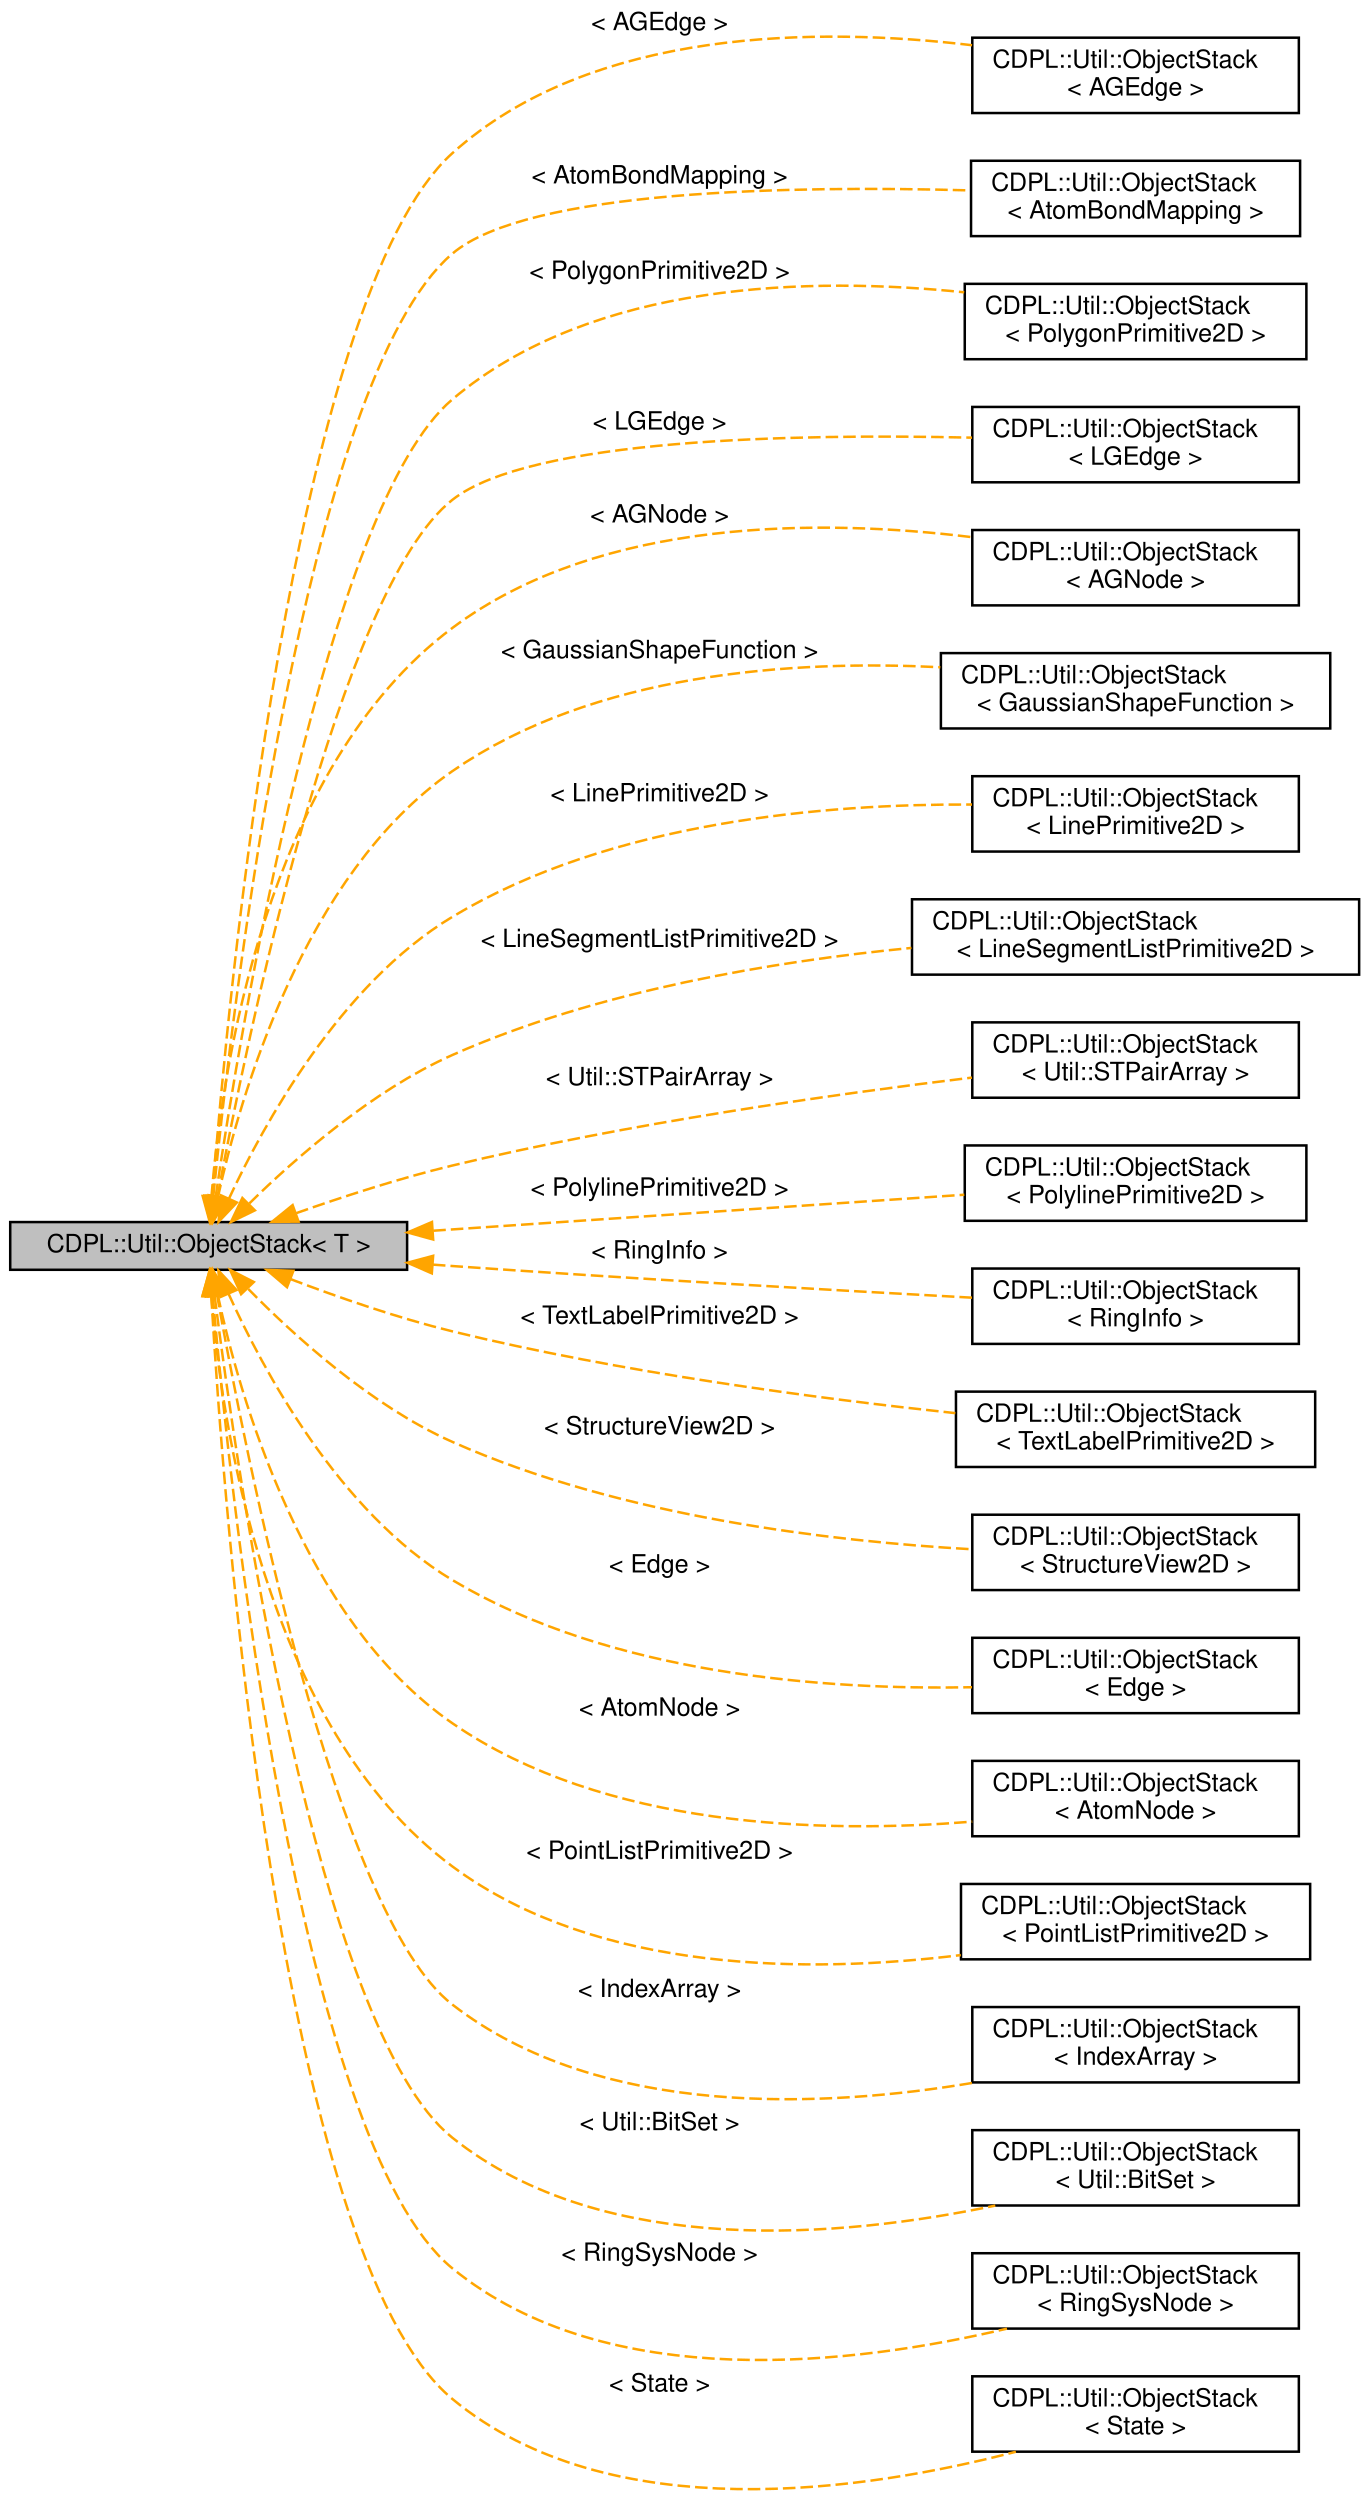
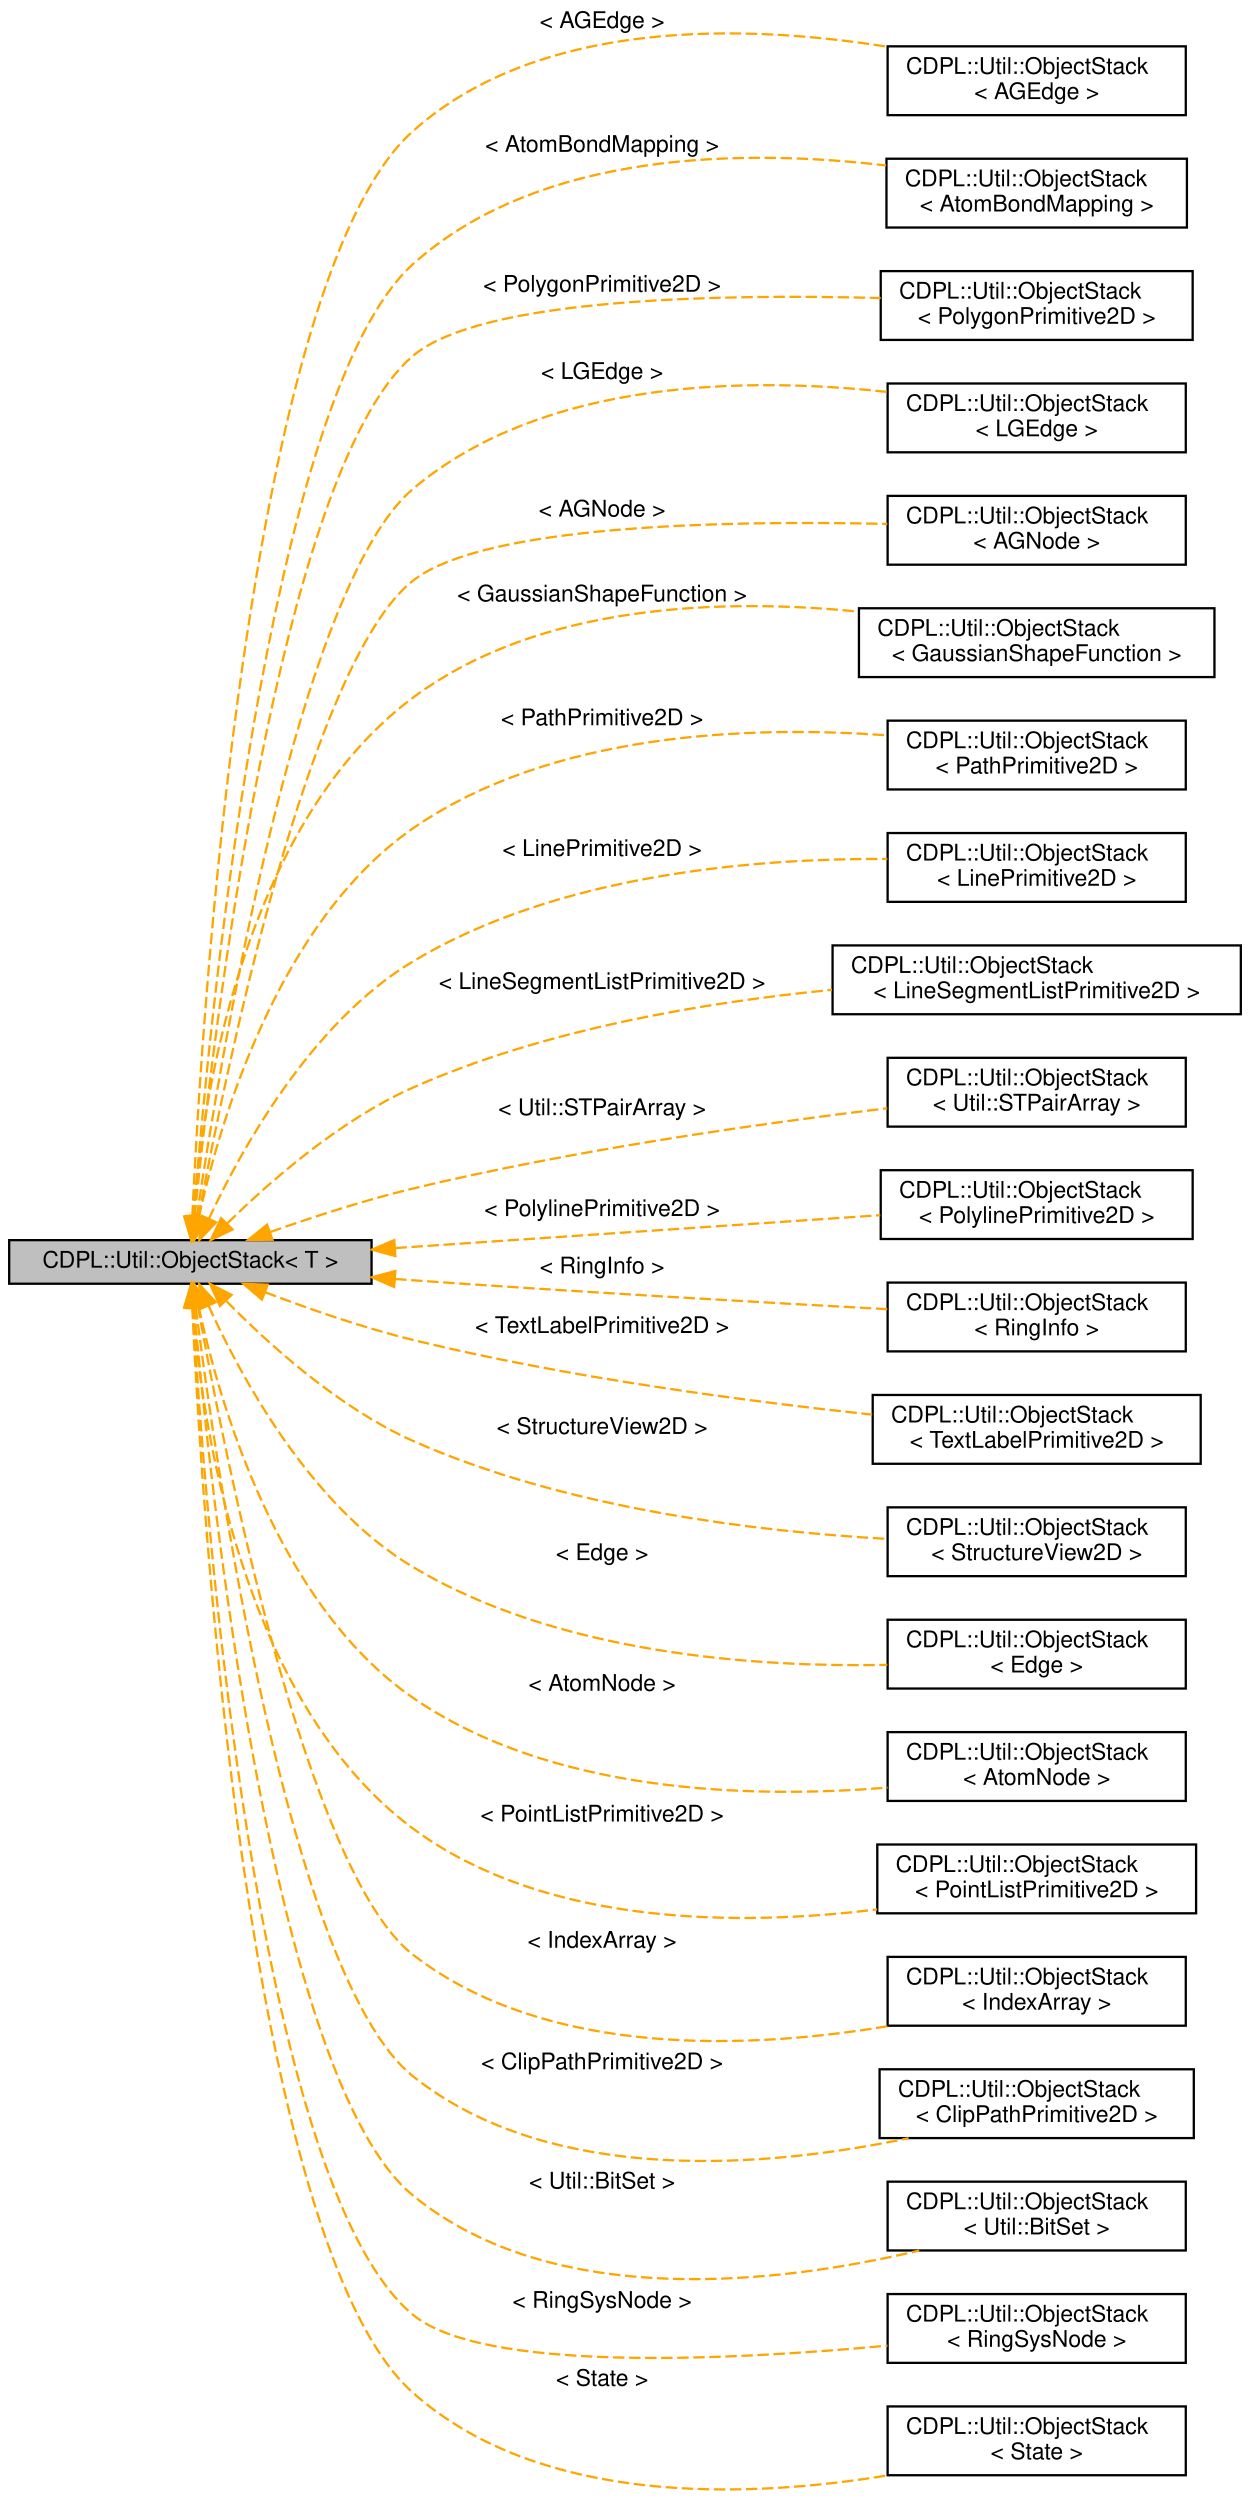
- <svg xmlns="http://www.w3.org/2000/svg" xmlns:xlink="http://www.w3.org/1999/xlink" width="545pt" height="995pt" viewBox="0.00 0.00 545.00 995.24">
-   <g id="graph0" class="graph" transform="scale(1 1) rotate(0) translate(4 991.2351)">
+ <svg xmlns="http://www.w3.org/2000/svg" xmlns:xlink="http://www.w3.org/1999/xlink" width="545pt" height="1090pt" viewBox="0.00 0.00 545.00 1089.59">
+   <g id="graph0" class="graph" transform="scale(1 1) rotate(0) translate(4 1085.595)">
    <g id="node1" class="node">
      <g id="a_node1">
        <a xlink:title="ObjectStack.">
-           <polygon fill="#bfbfbf" stroke="#000000" points="0,-485.735 0,-504.735 158,-504.735 158,-485.735 0,-485.735" />
-           <text text-anchor="middle" x="79" y="-492.735" font-family="Helvetica,sans-Serif" font-size="10.00" fill="#000000">CDPL::Util::ObjectStack&lt; T &gt;</text>
+           <polygon fill="#bfbfbf" stroke="#000000" points="0,-526.095 0,-545.095 158,-545.095 158,-526.095 0,-526.095" />
+           <text text-anchor="middle" x="79" y="-533.095" font-family="Helvetica,sans-Serif" font-size="10.00" fill="#000000">CDPL::Util::ObjectStack&lt; T &gt;</text>
        </a>
      </g>
    </g>
    <g id="node2" class="node">
      <g id="a_node2">
        <a xlink:href="classCDPL_1_1Util_1_1ObjectStack.html" target="_top" xlink:title=" ">
-           <polygon fill="none" stroke="#000000" points="383,-946.235 383,-976.235 513,-976.235 513,-946.235 383,-946.235" />
-           <text text-anchor="start" x="391" y="-964.235" font-family="Helvetica,sans-Serif" font-size="10.00" fill="#000000">CDPL::Util::ObjectStack</text>
-           <text text-anchor="middle" x="448" y="-953.235" font-family="Helvetica,sans-Serif" font-size="10.00" fill="#000000">&lt; AGEdge &gt;</text>
+           <polygon fill="none" stroke="#000000" points="383,-1035.595 383,-1065.595 513,-1065.595 513,-1035.595 383,-1035.595" />
+           <text text-anchor="start" x="391" y="-1053.595" font-family="Helvetica,sans-Serif" font-size="10.00" fill="#000000">CDPL::Util::ObjectStack</text>
+           <text text-anchor="middle" x="448" y="-1042.595" font-family="Helvetica,sans-Serif" font-size="10.00" fill="#000000">&lt; AGEdge &gt;</text>
        </a>
      </g>
    </g>
    <g id="edge1" class="edge">
-       <path fill="none" stroke="#ffa500" stroke-dasharray="5,2" d="M80.444,-515.038C86.517,-592.469 112.658,-873.27 176,-930.235 231.659,-980.29 321.787,-980.488 382.903,-973.23" />
-       <polygon fill="#ffa500" stroke="#ffa500" points="83.913,-514.486 79.665,-504.779 76.933,-515.016 83.913,-514.486" />
-       <text text-anchor="middle" x="258.5" y="-979.235" font-family="Helvetica,sans-Serif" font-size="10.00" fill="#000000"> &lt; AGEdge &gt;</text>
+       <path fill="none" stroke="#ffa500" stroke-dasharray="5,2" d="M79.827,-555.355C83.77,-639.172 103.584,-963.969 176,-1028.595 231.672,-1078.278 321.797,-1075.155 382.909,-1065.396" />
+       <polygon fill="#ffa500" stroke="#ffa500" points="83.315,-555.013 79.372,-545.179 76.322,-555.326 83.315,-555.013" />
+       <text text-anchor="middle" x="258.5" y="-1073.595" font-family="Helvetica,sans-Serif" font-size="10.00" fill="#000000"> &lt; AGEdge &gt;</text>
    </g>
    <g id="node3" class="node">
      <g id="a_node3">
        <a xlink:href="classCDPL_1_1Util_1_1ObjectStack.html" target="_top" xlink:title=" ">
-           <polygon fill="none" stroke="#000000" points="382.5,-897.235 382.5,-927.235 513.5,-927.235 513.5,-897.235 382.5,-897.235" />
-           <text text-anchor="start" x="390.5" y="-915.235" font-family="Helvetica,sans-Serif" font-size="10.00" fill="#000000">CDPL::Util::ObjectStack</text>
-           <text text-anchor="middle" x="448" y="-904.235" font-family="Helvetica,sans-Serif" font-size="10.00" fill="#000000">&lt; AtomBondMapping &gt;</text>
+           <polygon fill="none" stroke="#000000" points="382.5,-986.595 382.5,-1016.595 513.5,-1016.595 513.5,-986.595 382.5,-986.595" />
+           <text text-anchor="start" x="390.5" y="-1004.595" font-family="Helvetica,sans-Serif" font-size="10.00" fill="#000000">CDPL::Util::ObjectStack</text>
+           <text text-anchor="middle" x="448" y="-993.595" font-family="Helvetica,sans-Serif" font-size="10.00" fill="#000000">&lt; AtomBondMapping &gt;</text>
        </a>
      </g>
    </g>
    <g id="edge2" class="edge">
-       <path fill="none" stroke="#ffa500" stroke-dasharray="5,2" d="M80.871,-515.14C88.176,-588.245 117.311,-840.263 176,-890.235 205.985,-915.766 311.737,-917.415 382.203,-915.433" />
-       <polygon fill="#ffa500" stroke="#ffa500" points="84.337,-514.616 79.885,-505.002 77.37,-515.293 84.337,-514.616" />
-       <text text-anchor="middle" x="258.5" y="-918.235" font-family="Helvetica,sans-Serif" font-size="10.00" fill="#000000"> &lt; AtomBondMapping &gt;</text>
+       <path fill="none" stroke="#ffa500" stroke-dasharray="5,2" d="M80.444,-555.398C86.517,-632.829 112.658,-913.63 176,-970.595 231.482,-1020.491 321.215,-1020.846 382.32,-1013.658" />
+       <polygon fill="#ffa500" stroke="#ffa500" points="83.913,-554.845 79.665,-545.139 76.933,-555.375 83.913,-554.845" />
+       <text text-anchor="middle" x="258.5" y="-1019.595" font-family="Helvetica,sans-Serif" font-size="10.00" fill="#000000"> &lt; AtomBondMapping &gt;</text>
    </g>
    <g id="node4" class="node">
      <g id="a_node4">
        <a xlink:href="classCDPL_1_1Util_1_1ObjectStack.html" target="_top" xlink:title=" ">
-           <polygon fill="none" stroke="#000000" points="380,-848.235 380,-878.235 516,-878.235 516,-848.235 380,-848.235" />
-           <text text-anchor="start" x="388" y="-866.235" font-family="Helvetica,sans-Serif" font-size="10.00" fill="#000000">CDPL::Util::ObjectStack</text>
-           <text text-anchor="middle" x="448" y="-855.235" font-family="Helvetica,sans-Serif" font-size="10.00" fill="#000000">&lt; PolygonPrimitive2D &gt;</text>
+           <polygon fill="none" stroke="#000000" points="380,-937.595 380,-967.595 516,-967.595 516,-937.595 380,-937.595" />
+           <text text-anchor="start" x="388" y="-955.595" font-family="Helvetica,sans-Serif" font-size="10.00" fill="#000000">CDPL::Util::ObjectStack</text>
+           <text text-anchor="middle" x="448" y="-944.595" font-family="Helvetica,sans-Serif" font-size="10.00" fill="#000000">&lt; PolygonPrimitive2D &gt;</text>
        </a>
      </g>
    </g>
    <g id="edge3" class="edge">
-       <path fill="none" stroke="#ffa500" stroke-dasharray="5,2" d="M81.81,-515.067C91.548,-580.832 126.007,-789.955 176,-832.235 231.977,-879.576 319.248,-881.122 379.778,-874.873" />
-       <polygon fill="#ffa500" stroke="#ffa500" points="85.226,-514.233 80.326,-504.839 78.298,-515.238 85.226,-514.233" />
-       <text text-anchor="middle" x="258.5" y="-880.235" font-family="Helvetica,sans-Serif" font-size="10.00" fill="#000000"> &lt; PolygonPrimitive2D &gt;</text>
+       <path fill="none" stroke="#ffa500" stroke-dasharray="5,2" d="M80.871,-555.5C88.176,-628.604 117.311,-880.622 176,-930.595 205.669,-955.857 309.519,-957.737 379.966,-955.854" />
+       <polygon fill="#ffa500" stroke="#ffa500" points="84.337,-554.975 79.885,-545.361 77.37,-555.653 84.337,-554.975" />
+       <text text-anchor="middle" x="258.5" y="-958.595" font-family="Helvetica,sans-Serif" font-size="10.00" fill="#000000"> &lt; PolygonPrimitive2D &gt;</text>
    </g>
    <g id="node5" class="node">
      <g id="a_node5">
        <a xlink:href="classCDPL_1_1Util_1_1ObjectStack.html" target="_top" xlink:title=" ">
-           <polygon fill="none" stroke="#000000" points="383,-799.235 383,-829.235 513,-829.235 513,-799.235 383,-799.235" />
-           <text text-anchor="start" x="391" y="-817.235" font-family="Helvetica,sans-Serif" font-size="10.00" fill="#000000">CDPL::Util::ObjectStack</text>
-           <text text-anchor="middle" x="448" y="-806.235" font-family="Helvetica,sans-Serif" font-size="10.00" fill="#000000">&lt; LGEdge &gt;</text>
+           <polygon fill="none" stroke="#000000" points="383,-888.595 383,-918.595 513,-918.595 513,-888.595 383,-888.595" />
+           <text text-anchor="start" x="391" y="-906.595" font-family="Helvetica,sans-Serif" font-size="10.00" fill="#000000">CDPL::Util::ObjectStack</text>
+           <text text-anchor="middle" x="448" y="-895.595" font-family="Helvetica,sans-Serif" font-size="10.00" fill="#000000">&lt; LGEdge &gt;</text>
        </a>
      </g>
    </g>
    <g id="edge4" class="edge">
-       <path fill="none" stroke="#ffa500" stroke-dasharray="5,2" d="M82.56,-515.112C93.85,-575.775 130.791,-756.571 176,-792.235 206.966,-816.663 312.71,-818.621 382.863,-817.005" />
-       <polygon fill="#ffa500" stroke="#ffa500" points="85.944,-514.158 80.701,-504.951 79.058,-515.418 85.944,-514.158" />
-       <text text-anchor="middle" x="258.5" y="-820.235" font-family="Helvetica,sans-Serif" font-size="10.00" fill="#000000"> &lt; LGEdge &gt;</text>
+       <path fill="none" stroke="#ffa500" stroke-dasharray="5,2" d="M81.81,-555.427C91.548,-621.191 126.007,-830.314 176,-872.595 232.975,-920.78 322.37,-921.523 382.99,-914.891" />
+       <polygon fill="#ffa500" stroke="#ffa500" points="85.226,-554.592 80.326,-545.199 78.298,-555.598 85.226,-554.592" />
+       <text text-anchor="middle" x="258.5" y="-920.595" font-family="Helvetica,sans-Serif" font-size="10.00" fill="#000000"> &lt; LGEdge &gt;</text>
    </g>
    <g id="node6" class="node">
      <g id="a_node6">
        <a xlink:href="classCDPL_1_1Util_1_1ObjectStack.html" target="_top" xlink:title=" ">
-           <polygon fill="none" stroke="#000000" points="383,-750.235 383,-780.235 513,-780.235 513,-750.235 383,-750.235" />
-           <text text-anchor="start" x="391" y="-768.235" font-family="Helvetica,sans-Serif" font-size="10.00" fill="#000000">CDPL::Util::ObjectStack</text>
-           <text text-anchor="middle" x="448" y="-757.235" font-family="Helvetica,sans-Serif" font-size="10.00" fill="#000000">&lt; AGNode &gt;</text>
+           <polygon fill="none" stroke="#000000" points="383,-839.595 383,-869.595 513,-869.595 513,-839.595 383,-839.595" />
+           <text text-anchor="start" x="391" y="-857.595" font-family="Helvetica,sans-Serif" font-size="10.00" fill="#000000">CDPL::Util::ObjectStack</text>
+           <text text-anchor="middle" x="448" y="-846.595" font-family="Helvetica,sans-Serif" font-size="10.00" fill="#000000">&lt; AGNode &gt;</text>
        </a>
      </g>
    </g>
    <g id="edge5" class="edge">
-       <path fill="none" stroke="#ffa500" stroke-dasharray="5,2" d="M80.112,-514.854C83.978,-562.648 101.092,-685.275 176,-741.235 235.151,-785.424 323.008,-784.727 382.747,-777.405" />
-       <polygon fill="#ffa500" stroke="#ffa500" points="83.604,-514.607 79.415,-504.875 76.621,-515.095 83.604,-514.607" />
-       <text text-anchor="middle" x="258.5" y="-783.235" font-family="Helvetica,sans-Serif" font-size="10.00" fill="#000000"> &lt; AGNode &gt;</text>
+       <path fill="none" stroke="#ffa500" stroke-dasharray="5,2" d="M82.56,-555.472C93.85,-616.135 130.791,-796.931 176,-832.595 206.966,-857.022 312.71,-858.981 382.863,-857.365" />
+       <polygon fill="#ffa500" stroke="#ffa500" points="85.944,-554.518 80.701,-545.311 79.058,-555.777 85.944,-554.518" />
+       <text text-anchor="middle" x="258.5" y="-860.595" font-family="Helvetica,sans-Serif" font-size="10.00" fill="#000000"> &lt; AGNode &gt;</text>
    </g>
    <g id="node7" class="node">
      <g id="a_node7">
        <a xlink:href="classCDPL_1_1Util_1_1ObjectStack.html" target="_top" xlink:title=" ">
-           <polygon fill="none" stroke="#000000" points="370.5,-701.235 370.5,-731.235 525.5,-731.235 525.5,-701.235 370.5,-701.235" />
-           <text text-anchor="start" x="378.5" y="-719.235" font-family="Helvetica,sans-Serif" font-size="10.00" fill="#000000">CDPL::Util::ObjectStack</text>
-           <text text-anchor="middle" x="448" y="-708.235" font-family="Helvetica,sans-Serif" font-size="10.00" fill="#000000">&lt; GaussianShapeFunction &gt;</text>
+           <polygon fill="none" stroke="#000000" points="370.5,-790.595 370.5,-820.595 525.5,-820.595 525.5,-790.595 370.5,-790.595" />
+           <text text-anchor="start" x="378.5" y="-808.595" font-family="Helvetica,sans-Serif" font-size="10.00" fill="#000000">CDPL::Util::ObjectStack</text>
+           <text text-anchor="middle" x="448" y="-797.595" font-family="Helvetica,sans-Serif" font-size="10.00" fill="#000000">&lt; GaussianShapeFunction &gt;</text>
        </a>
      </g>
    </g>
    <g id="edge6" class="edge">
-       <path fill="none" stroke="#ffa500" stroke-dasharray="5,2" d="M82.688,-514.659C91.279,-554.028 116.588,-642.988 176,-684.235 232.438,-723.418 311.824,-728.563 370.271,-725.611" />
-       <polygon fill="#ffa500" stroke="#ffa500" points="86.093,-513.839 80.655,-504.746 79.236,-515.245 86.093,-513.839" />
-       <text text-anchor="middle" x="258.5" y="-729.235" font-family="Helvetica,sans-Serif" font-size="10.00" fill="#000000"> &lt; GaussianShapeFunction &gt;</text>
+       <path fill="none" stroke="#ffa500" stroke-dasharray="5,2" d="M80.112,-555.214C83.978,-603.007 101.092,-725.635 176,-781.595 231.164,-822.804 311.293,-824.977 370.299,-819.144" />
+       <polygon fill="#ffa500" stroke="#ffa500" points="83.604,-554.966 79.415,-545.235 76.621,-555.454 83.604,-554.966" />
+       <text text-anchor="middle" x="258.5" y="-823.595" font-family="Helvetica,sans-Serif" font-size="10.00" fill="#000000"> &lt; GaussianShapeFunction &gt;</text>
    </g>
    <g id="node8" class="node">
      <g id="a_node8">
        <a xlink:href="classCDPL_1_1Util_1_1ObjectStack.html" target="_top" xlink:title=" ">
-           <polygon fill="none" stroke="#000000" points="383,-652.235 383,-682.235 513,-682.235 513,-652.235 383,-652.235" />
-           <text text-anchor="start" x="391" y="-670.235" font-family="Helvetica,sans-Serif" font-size="10.00" fill="#000000">CDPL::Util::ObjectStack</text>
-           <text text-anchor="middle" x="448" y="-659.235" font-family="Helvetica,sans-Serif" font-size="10.00" fill="#000000">&lt; LinePrimitive2D &gt;</text>
+           <polygon fill="none" stroke="#000000" points="383,-741.595 383,-771.595 513,-771.595 513,-741.595 383,-741.595" />
+           <text text-anchor="start" x="391" y="-759.595" font-family="Helvetica,sans-Serif" font-size="10.00" fill="#000000">CDPL::Util::ObjectStack</text>
+           <text text-anchor="middle" x="448" y="-748.595" font-family="Helvetica,sans-Serif" font-size="10.00" fill="#000000">&lt; PathPrimitive2D &gt;</text>
        </a>
      </g>
    </g>
    <g id="edge7" class="edge">
-       <path fill="none" stroke="#ffa500" stroke-dasharray="5,2" d="M87.053,-513.994C100.7,-543.297 131.313,-599.356 176,-626.235 239.022,-664.142 324.651,-671.279 382.882,-670.949" />
-       <polygon fill="#ffa500" stroke="#ffa500" points="90.23,-512.523 82.938,-504.836 83.844,-515.392 90.23,-512.523" />
-       <text text-anchor="middle" x="258.5" y="-672.235" font-family="Helvetica,sans-Serif" font-size="10.00" fill="#000000"> &lt; LinePrimitive2D &gt;</text>
+       <path fill="none" stroke="#ffa500" stroke-dasharray="5,2" d="M82.688,-555.018C91.279,-594.388 116.588,-683.347 176,-724.595 236.637,-766.693 323.763,-769.499 382.949,-765.188" />
+       <polygon fill="#ffa500" stroke="#ffa500" points="86.093,-554.198 80.655,-545.106 79.236,-555.605 86.093,-554.198" />
+       <text text-anchor="middle" x="258.5" y="-769.595" font-family="Helvetica,sans-Serif" font-size="10.00" fill="#000000"> &lt; PathPrimitive2D &gt;</text>
    </g>
    <g id="node9" class="node">
      <g id="a_node9">
        <a xlink:href="classCDPL_1_1Util_1_1ObjectStack.html" target="_top" xlink:title=" ">
-           <polygon fill="none" stroke="#000000" points="359,-603.235 359,-633.235 537,-633.235 537,-603.235 359,-603.235" />
-           <text text-anchor="start" x="367" y="-621.235" font-family="Helvetica,sans-Serif" font-size="10.00" fill="#000000">CDPL::Util::ObjectStack</text>
-           <text text-anchor="middle" x="448" y="-610.235" font-family="Helvetica,sans-Serif" font-size="10.00" fill="#000000">&lt; LineSegmentListPrimitive2D &gt;</text>
+           <polygon fill="none" stroke="#000000" points="383,-692.595 383,-722.595 513,-722.595 513,-692.595 383,-692.595" />
+           <text text-anchor="start" x="391" y="-710.595" font-family="Helvetica,sans-Serif" font-size="10.00" fill="#000000">CDPL::Util::ObjectStack</text>
+           <text text-anchor="middle" x="448" y="-699.595" font-family="Helvetica,sans-Serif" font-size="10.00" fill="#000000">&lt; LinePrimitive2D &gt;</text>
        </a>
      </g>
    </g>
    <g id="edge8" class="edge">
-       <path fill="none" stroke="#ffa500" stroke-dasharray="5,2" d="M95.188,-512.143C113.181,-529.845 143.953,-557.006 176,-571.235 233.705,-596.856 304.057,-608.554 358.755,-613.874" />
-       <polygon fill="#ffa500" stroke="#ffa500" points="97.388,-509.391 87.861,-504.756 92.418,-514.321 97.388,-509.391" />
-       <text text-anchor="middle" x="258.5" y="-614.235" font-family="Helvetica,sans-Serif" font-size="10.00" fill="#000000"> &lt; LineSegmentListPrimitive2D &gt;</text>
+       <path fill="none" stroke="#ffa500" stroke-dasharray="5,2" d="M87.053,-554.353C100.7,-583.657 131.313,-639.716 176,-666.595 239.022,-704.502 324.651,-711.639 382.882,-711.308" />
+       <polygon fill="#ffa500" stroke="#ffa500" points="90.23,-552.883 82.938,-545.196 83.844,-555.752 90.23,-552.883" />
+       <text text-anchor="middle" x="258.5" y="-712.595" font-family="Helvetica,sans-Serif" font-size="10.00" fill="#000000"> &lt; LinePrimitive2D &gt;</text>
    </g>
    <g id="node10" class="node">
      <g id="a_node10">
        <a xlink:href="classCDPL_1_1Util_1_1ObjectStack.html" target="_top" xlink:title=" ">
-           <polygon fill="none" stroke="#000000" points="383,-554.235 383,-584.235 513,-584.235 513,-554.235 383,-554.235" />
-           <text text-anchor="start" x="391" y="-572.235" font-family="Helvetica,sans-Serif" font-size="10.00" fill="#000000">CDPL::Util::ObjectStack</text>
-           <text text-anchor="middle" x="448" y="-561.235" font-family="Helvetica,sans-Serif" font-size="10.00" fill="#000000">&lt; Util::STPairArray &gt;</text>
+           <polygon fill="none" stroke="#000000" points="359,-643.595 359,-673.595 537,-673.595 537,-643.595 359,-643.595" />
+           <text text-anchor="start" x="367" y="-661.595" font-family="Helvetica,sans-Serif" font-size="10.00" fill="#000000">CDPL::Util::ObjectStack</text>
+           <text text-anchor="middle" x="448" y="-650.595" font-family="Helvetica,sans-Serif" font-size="10.00" fill="#000000">&lt; LineSegmentListPrimitive2D &gt;</text>
        </a>
      </g>
    </g>
    <g id="edge9" class="edge">
-       <path fill="none" stroke="#ffa500" stroke-dasharray="5,2" d="M113.843,-508.282C132.138,-514.735 155.051,-522.199 176,-527.235 245.803,-544.016 327.365,-555.567 382.838,-562.246" />
-       <polygon fill="#ffa500" stroke="#ffa500" points="114.791,-504.904 104.197,-504.823 112.429,-511.493 114.791,-504.904" />
-       <text text-anchor="middle" x="258.5" y="-559.235" font-family="Helvetica,sans-Serif" font-size="10.00" fill="#000000"> &lt; Util::STPairArray &gt;</text>
+       <path fill="none" stroke="#ffa500" stroke-dasharray="5,2" d="M95.188,-552.503C113.181,-570.205 143.953,-597.366 176,-611.595 233.705,-637.216 304.057,-648.914 358.755,-654.234" />
+       <polygon fill="#ffa500" stroke="#ffa500" points="97.388,-549.751 87.861,-545.115 92.418,-554.68 97.388,-549.751" />
+       <text text-anchor="middle" x="258.5" y="-654.595" font-family="Helvetica,sans-Serif" font-size="10.00" fill="#000000"> &lt; LineSegmentListPrimitive2D &gt;</text>
    </g>
    <g id="node11" class="node">
      <g id="a_node11">
        <a xlink:href="classCDPL_1_1Util_1_1ObjectStack.html" target="_top" xlink:title=" ">
-           <polygon fill="none" stroke="#000000" points="380,-505.235 380,-535.235 516,-535.235 516,-505.235 380,-505.235" />
-           <text text-anchor="start" x="388" y="-523.235" font-family="Helvetica,sans-Serif" font-size="10.00" fill="#000000">CDPL::Util::ObjectStack</text>
-           <text text-anchor="middle" x="448" y="-512.235" font-family="Helvetica,sans-Serif" font-size="10.00" fill="#000000">&lt; PolylinePrimitive2D &gt;</text>
+           <polygon fill="none" stroke="#000000" points="383,-594.595 383,-624.595 513,-624.595 513,-594.595 383,-594.595" />
+           <text text-anchor="start" x="391" y="-612.595" font-family="Helvetica,sans-Serif" font-size="10.00" fill="#000000">CDPL::Util::ObjectStack</text>
+           <text text-anchor="middle" x="448" y="-601.595" font-family="Helvetica,sans-Serif" font-size="10.00" fill="#000000">&lt; Util::STPairArray &gt;</text>
        </a>
      </g>
    </g>
    <g id="edge10" class="edge">
-       <path fill="none" stroke="#ffa500" stroke-dasharray="5,2" d="M168.411,-501.293C233.49,-505.702 320.292,-511.583 379.817,-515.616" />
-       <polygon fill="#ffa500" stroke="#ffa500" points="168.374,-497.782 158.16,-500.598 167.9,-504.766 168.374,-497.782" />
-       <text text-anchor="middle" x="258.5" y="-515.235" font-family="Helvetica,sans-Serif" font-size="10.00" fill="#000000"> &lt; PolylinePrimitive2D &gt;</text>
+       <path fill="none" stroke="#ffa500" stroke-dasharray="5,2" d="M113.843,-548.642C132.138,-555.095 155.051,-562.558 176,-567.595 245.803,-584.376 327.365,-595.926 382.838,-602.606" />
+       <polygon fill="#ffa500" stroke="#ffa500" points="114.791,-545.264 104.197,-545.183 112.429,-551.853 114.791,-545.264" />
+       <text text-anchor="middle" x="258.5" y="-599.595" font-family="Helvetica,sans-Serif" font-size="10.00" fill="#000000"> &lt; Util::STPairArray &gt;</text>
    </g>
    <g id="node12" class="node">
      <g id="a_node12">
        <a xlink:href="classCDPL_1_1Util_1_1ObjectStack.html" target="_top" xlink:title=" ">
-           <polygon fill="none" stroke="#000000" points="383,-456.235 383,-486.235 513,-486.235 513,-456.235 383,-456.235" />
-           <text text-anchor="start" x="391" y="-474.235" font-family="Helvetica,sans-Serif" font-size="10.00" fill="#000000">CDPL::Util::ObjectStack</text>
-           <text text-anchor="middle" x="448" y="-463.235" font-family="Helvetica,sans-Serif" font-size="10.00" fill="#000000">&lt; RingInfo &gt;</text>
+           <polygon fill="none" stroke="#000000" points="380,-545.595 380,-575.595 516,-575.595 516,-545.595 380,-545.595" />
+           <text text-anchor="start" x="388" y="-563.595" font-family="Helvetica,sans-Serif" font-size="10.00" fill="#000000">CDPL::Util::ObjectStack</text>
+           <text text-anchor="middle" x="448" y="-552.595" font-family="Helvetica,sans-Serif" font-size="10.00" fill="#000000">&lt; PolylinePrimitive2D &gt;</text>
        </a>
      </g>
    </g>
    <g id="edge11" class="edge">
-       <path fill="none" stroke="#ffa500" stroke-dasharray="5,2" d="M168.269,-487.793C170.875,-487.601 173.456,-487.415 176,-487.235 246.661,-482.244 327.727,-477.617 382.846,-474.636" />
-       <polygon fill="#ffa500" stroke="#ffa500" points="167.839,-484.315 158.13,-488.554 168.364,-491.295 167.839,-484.315" />
-       <text text-anchor="middle" x="258.5" y="-490.235" font-family="Helvetica,sans-Serif" font-size="10.00" fill="#000000"> &lt; RingInfo &gt;</text>
+       <path fill="none" stroke="#ffa500" stroke-dasharray="5,2" d="M168.411,-541.652C233.49,-546.062 320.292,-551.942 379.817,-555.975" />
+       <polygon fill="#ffa500" stroke="#ffa500" points="168.374,-538.142 158.16,-540.958 167.9,-545.126 168.374,-538.142" />
+       <text text-anchor="middle" x="258.5" y="-555.595" font-family="Helvetica,sans-Serif" font-size="10.00" fill="#000000"> &lt; PolylinePrimitive2D &gt;</text>
    </g>
    <g id="node13" class="node">
      <g id="a_node13">
        <a xlink:href="classCDPL_1_1Util_1_1ObjectStack.html" target="_top" xlink:title=" ">
-           <polygon fill="none" stroke="#000000" points="376.5,-407.235 376.5,-437.235 519.5,-437.235 519.5,-407.235 376.5,-407.235" />
-           <text text-anchor="start" x="384.5" y="-425.235" font-family="Helvetica,sans-Serif" font-size="10.00" fill="#000000">CDPL::Util::ObjectStack</text>
-           <text text-anchor="middle" x="448" y="-414.235" font-family="Helvetica,sans-Serif" font-size="10.00" fill="#000000">&lt; TextLabelPrimitive2D &gt;</text>
+           <polygon fill="none" stroke="#000000" points="383,-496.595 383,-526.595 513,-526.595 513,-496.595 383,-496.595" />
+           <text text-anchor="start" x="391" y="-514.595" font-family="Helvetica,sans-Serif" font-size="10.00" fill="#000000">CDPL::Util::ObjectStack</text>
+           <text text-anchor="middle" x="448" y="-503.595" font-family="Helvetica,sans-Serif" font-size="10.00" fill="#000000">&lt; RingInfo &gt;</text>
        </a>
      </g>
    </g>
    <g id="edge12" class="edge">
-       <path fill="none" stroke="#ffa500" stroke-dasharray="5,2" d="M111.607,-482.018C130.206,-474.934 154.107,-466.587 176,-461.235 242.962,-444.865 320.991,-434.549 376.259,-428.669" />
-       <polygon fill="#ffa500" stroke="#ffa500" points="110.194,-478.812 102.135,-485.69 112.724,-485.339 110.194,-478.812" />
-       <text text-anchor="middle" x="258.5" y="-464.235" font-family="Helvetica,sans-Serif" font-size="10.00" fill="#000000"> &lt; TextLabelPrimitive2D &gt;</text>
+       <path fill="none" stroke="#ffa500" stroke-dasharray="5,2" d="M168.269,-528.152C170.875,-527.961 173.456,-527.774 176,-527.595 246.661,-522.603 327.727,-517.976 382.846,-514.996" />
+       <polygon fill="#ffa500" stroke="#ffa500" points="167.839,-524.675 158.13,-528.914 168.364,-531.655 167.839,-524.675" />
+       <text text-anchor="middle" x="258.5" y="-530.595" font-family="Helvetica,sans-Serif" font-size="10.00" fill="#000000"> &lt; RingInfo &gt;</text>
    </g>
    <g id="node14" class="node">
      <g id="a_node14">
        <a xlink:href="classCDPL_1_1Util_1_1ObjectStack.html" target="_top" xlink:title=" ">
-           <polygon fill="none" stroke="#000000" points="383,-358.235 383,-388.235 513,-388.235 513,-358.235 383,-358.235" />
-           <text text-anchor="start" x="391" y="-376.235" font-family="Helvetica,sans-Serif" font-size="10.00" fill="#000000">CDPL::Util::ObjectStack</text>
-           <text text-anchor="middle" x="448" y="-365.235" font-family="Helvetica,sans-Serif" font-size="10.00" fill="#000000">&lt; StructureView2D &gt;</text>
+           <polygon fill="none" stroke="#000000" points="376.5,-447.595 376.5,-477.595 519.5,-477.595 519.5,-447.595 376.5,-447.595" />
+           <text text-anchor="start" x="384.5" y="-465.595" font-family="Helvetica,sans-Serif" font-size="10.00" fill="#000000">CDPL::Util::ObjectStack</text>
+           <text text-anchor="middle" x="448" y="-454.595" font-family="Helvetica,sans-Serif" font-size="10.00" fill="#000000">&lt; TextLabelPrimitive2D &gt;</text>
        </a>
      </g>
    </g>
    <g id="edge13" class="edge">
-       <path fill="none" stroke="#ffa500" stroke-dasharray="5,2" d="M94.784,-478.093C112.634,-459.867 143.472,-431.715 176,-417.235 242.536,-387.617 326.137,-377.665 382.971,-374.464" />
-       <polygon fill="#ffa500" stroke="#ffa500" points="91.911,-476.034 87.538,-485.684 96.975,-480.868 91.911,-476.034" />
-       <text text-anchor="middle" x="258.5" y="-420.235" font-family="Helvetica,sans-Serif" font-size="10.00" fill="#000000"> &lt; StructureView2D &gt;</text>
+       <path fill="none" stroke="#ffa500" stroke-dasharray="5,2" d="M111.607,-522.378C130.206,-515.294 154.107,-506.947 176,-501.595 242.962,-485.224 320.991,-474.909 376.259,-469.029" />
+       <polygon fill="#ffa500" stroke="#ffa500" points="110.194,-519.172 102.135,-526.05 112.724,-525.698 110.194,-519.172" />
+       <text text-anchor="middle" x="258.5" y="-504.595" font-family="Helvetica,sans-Serif" font-size="10.00" fill="#000000"> &lt; TextLabelPrimitive2D &gt;</text>
    </g>
    <g id="node15" class="node">
      <g id="a_node15">
        <a xlink:href="classCDPL_1_1Util_1_1ObjectStack.html" target="_top" xlink:title=" ">
-           <polygon fill="none" stroke="#000000" points="383,-309.235 383,-339.235 513,-339.235 513,-309.235 383,-309.235" />
-           <text text-anchor="start" x="391" y="-327.235" font-family="Helvetica,sans-Serif" font-size="10.00" fill="#000000">CDPL::Util::ObjectStack</text>
-           <text text-anchor="middle" x="448" y="-316.235" font-family="Helvetica,sans-Serif" font-size="10.00" fill="#000000">&lt; Edge &gt;</text>
+           <polygon fill="none" stroke="#000000" points="383,-398.595 383,-428.595 513,-428.595 513,-398.595 383,-398.595" />
+           <text text-anchor="start" x="391" y="-416.595" font-family="Helvetica,sans-Serif" font-size="10.00" fill="#000000">CDPL::Util::ObjectStack</text>
+           <text text-anchor="middle" x="448" y="-405.595" font-family="Helvetica,sans-Serif" font-size="10.00" fill="#000000">&lt; StructureView2D &gt;</text>
        </a>
      </g>
    </g>
    <g id="edge14" class="edge">
-       <path fill="none" stroke="#ffa500" stroke-dasharray="5,2" d="M86.938,-476.137C100.425,-446.313 130.823,-389.299 176,-362.235 238.99,-324.5 324.626,-318.413 382.867,-319.554" />
-       <polygon fill="#ffa500" stroke="#ffa500" points="83.662,-474.893 82.876,-485.459 90.079,-477.69 83.662,-474.893" />
-       <text text-anchor="middle" x="258.5" y="-365.235" font-family="Helvetica,sans-Serif" font-size="10.00" fill="#000000"> &lt; Edge &gt;</text>
+       <path fill="none" stroke="#ffa500" stroke-dasharray="5,2" d="M94.784,-518.453C112.634,-500.226 143.472,-472.074 176,-457.595 242.536,-427.976 326.137,-418.025 382.971,-414.823" />
+       <polygon fill="#ffa500" stroke="#ffa500" points="91.911,-516.394 87.538,-526.044 96.975,-521.227 91.911,-516.394" />
+       <text text-anchor="middle" x="258.5" y="-460.595" font-family="Helvetica,sans-Serif" font-size="10.00" fill="#000000"> &lt; StructureView2D &gt;</text>
    </g>
    <g id="node16" class="node">
      <g id="a_node16">
        <a xlink:href="classCDPL_1_1Util_1_1ObjectStack.html" target="_top" xlink:title=" ">
-           <polygon fill="none" stroke="#000000" points="383,-260.235 383,-290.235 513,-290.235 513,-260.235 383,-260.235" />
-           <text text-anchor="start" x="391" y="-278.235" font-family="Helvetica,sans-Serif" font-size="10.00" fill="#000000">CDPL::Util::ObjectStack</text>
-           <text text-anchor="middle" x="448" y="-267.235" font-family="Helvetica,sans-Serif" font-size="10.00" fill="#000000">&lt; AtomNode &gt;</text>
+           <polygon fill="none" stroke="#000000" points="383,-349.595 383,-379.595 513,-379.595 513,-349.595 383,-349.595" />
+           <text text-anchor="start" x="391" y="-367.595" font-family="Helvetica,sans-Serif" font-size="10.00" fill="#000000">CDPL::Util::ObjectStack</text>
+           <text text-anchor="middle" x="448" y="-356.595" font-family="Helvetica,sans-Serif" font-size="10.00" fill="#000000">&lt; Edge &gt;</text>
        </a>
      </g>
    </g>
    <g id="edge15" class="edge">
-       <path fill="none" stroke="#ffa500" stroke-dasharray="5,2" d="M82.63,-475.676C91.113,-436.038 116.234,-346.502 176,-305.235 236.694,-263.327 323.808,-261.216 382.976,-266.045" />
-       <polygon fill="#ffa500" stroke="#ffa500" points="79.163,-475.164 80.625,-485.657 86.026,-476.542 79.163,-475.164" />
-       <text text-anchor="middle" x="258.5" y="-308.235" font-family="Helvetica,sans-Serif" font-size="10.00" fill="#000000"> &lt; AtomNode &gt;</text>
+       <path fill="none" stroke="#ffa500" stroke-dasharray="5,2" d="M86.938,-516.497C100.425,-486.673 130.823,-429.659 176,-402.595 238.99,-364.859 324.626,-358.773 382.867,-359.913" />
+       <polygon fill="#ffa500" stroke="#ffa500" points="83.662,-515.253 82.876,-525.818 90.079,-518.049 83.662,-515.253" />
+       <text text-anchor="middle" x="258.5" y="-405.595" font-family="Helvetica,sans-Serif" font-size="10.00" fill="#000000"> &lt; Edge &gt;</text>
    </g>
    <g id="node17" class="node">
      <g id="a_node17">
        <a xlink:href="classCDPL_1_1Util_1_1ObjectStack.html" target="_top" xlink:title=" ">
-           <polygon fill="none" stroke="#000000" points="378.5,-211.235 378.5,-241.235 517.5,-241.235 517.5,-211.235 378.5,-211.235" />
-           <text text-anchor="start" x="386.5" y="-229.235" font-family="Helvetica,sans-Serif" font-size="10.00" fill="#000000">CDPL::Util::ObjectStack</text>
-           <text text-anchor="middle" x="448" y="-218.235" font-family="Helvetica,sans-Serif" font-size="10.00" fill="#000000">&lt; PointListPrimitive2D &gt;</text>
+           <polygon fill="none" stroke="#000000" points="383,-300.595 383,-330.595 513,-330.595 513,-300.595 383,-300.595" />
+           <text text-anchor="start" x="391" y="-318.595" font-family="Helvetica,sans-Serif" font-size="10.00" fill="#000000">CDPL::Util::ObjectStack</text>
+           <text text-anchor="middle" x="448" y="-307.595" font-family="Helvetica,sans-Serif" font-size="10.00" fill="#000000">&lt; AtomNode &gt;</text>
        </a>
      </g>
    </g>
    <g id="edge16" class="edge">
-       <path fill="none" stroke="#ffa500" stroke-dasharray="5,2" d="M80.058,-475.505C83.803,-427.445 100.662,-304.169 176,-248.235 233.819,-205.308 318.868,-205.601 378.429,-212.924" />
-       <polygon fill="#ffa500" stroke="#ffa500" points="76.562,-475.328 79.387,-485.54 83.547,-475.796 76.562,-475.328" />
-       <text text-anchor="middle" x="258.5" y="-251.235" font-family="Helvetica,sans-Serif" font-size="10.00" fill="#000000"> &lt; PointListPrimitive2D &gt;</text>
+       <path fill="none" stroke="#ffa500" stroke-dasharray="5,2" d="M82.63,-516.036C91.113,-476.398 116.234,-386.862 176,-345.595 236.694,-303.687 323.808,-301.575 382.976,-306.404" />
+       <polygon fill="#ffa500" stroke="#ffa500" points="79.163,-515.523 80.625,-526.017 86.026,-516.902 79.163,-515.523" />
+       <text text-anchor="middle" x="258.5" y="-348.595" font-family="Helvetica,sans-Serif" font-size="10.00" fill="#000000"> &lt; AtomNode &gt;</text>
    </g>
    <g id="node18" class="node">
      <g id="a_node18">
        <a xlink:href="classCDPL_1_1Util_1_1ObjectStack.html" target="_top" xlink:title=" ">
-           <polygon fill="none" stroke="#000000" points="383,-162.235 383,-192.235 513,-192.235 513,-162.235 383,-162.235" />
-           <text text-anchor="start" x="391" y="-180.235" font-family="Helvetica,sans-Serif" font-size="10.00" fill="#000000">CDPL::Util::ObjectStack</text>
-           <text text-anchor="middle" x="448" y="-169.235" font-family="Helvetica,sans-Serif" font-size="10.00" fill="#000000">&lt; IndexArray &gt;</text>
+           <polygon fill="none" stroke="#000000" points="378.5,-251.595 378.5,-281.595 517.5,-281.595 517.5,-251.595 378.5,-251.595" />
+           <text text-anchor="start" x="386.5" y="-269.595" font-family="Helvetica,sans-Serif" font-size="10.00" fill="#000000">CDPL::Util::ObjectStack</text>
+           <text text-anchor="middle" x="448" y="-258.595" font-family="Helvetica,sans-Serif" font-size="10.00" fill="#000000">&lt; PointListPrimitive2D &gt;</text>
        </a>
      </g>
    </g>
    <g id="edge17" class="edge">
-       <path fill="none" stroke="#ffa500" stroke-dasharray="5,2" d="M82.332,-475.774C93.199,-414.77 129.597,-229.203 176,-193.235 234.792,-147.664 323.986,-152.041 384.05,-162.198" />
-       <polygon fill="#ffa500" stroke="#ffa500" points="78.88,-475.197 80.604,-485.651 85.775,-476.404 78.88,-475.197" />
-       <text text-anchor="middle" x="258.5" y="-196.235" font-family="Helvetica,sans-Serif" font-size="10.00" fill="#000000"> &lt; IndexArray &gt;</text>
+       <path fill="none" stroke="#ffa500" stroke-dasharray="5,2" d="M80.058,-515.864C83.803,-467.805 100.662,-344.529 176,-288.595 233.819,-245.667 318.868,-245.96 378.429,-253.283" />
+       <polygon fill="#ffa500" stroke="#ffa500" points="76.562,-515.688 79.387,-525.899 83.547,-516.155 76.562,-515.688" />
+       <text text-anchor="middle" x="258.5" y="-291.595" font-family="Helvetica,sans-Serif" font-size="10.00" fill="#000000"> &lt; PointListPrimitive2D &gt;</text>
    </g>
    <g id="node19" class="node">
      <g id="a_node19">
        <a xlink:href="classCDPL_1_1Util_1_1ObjectStack.html" target="_top" xlink:title=" ">
-           <polygon fill="none" stroke="#000000" points="383,-113.235 383,-143.235 513,-143.235 513,-113.235 383,-113.235" />
-           <text text-anchor="start" x="391" y="-131.235" font-family="Helvetica,sans-Serif" font-size="10.00" fill="#000000">CDPL::Util::ObjectStack</text>
-           <text text-anchor="middle" x="448" y="-120.235" font-family="Helvetica,sans-Serif" font-size="10.00" fill="#000000">&lt; Util::BitSet &gt;</text>
+           <polygon fill="none" stroke="#000000" points="383,-202.595 383,-232.595 513,-232.595 513,-202.595 383,-202.595" />
+           <text text-anchor="start" x="391" y="-220.595" font-family="Helvetica,sans-Serif" font-size="10.00" fill="#000000">CDPL::Util::ObjectStack</text>
+           <text text-anchor="middle" x="448" y="-209.595" font-family="Helvetica,sans-Serif" font-size="10.00" fill="#000000">&lt; IndexArray &gt;</text>
        </a>
      </g>
    </g>
    <g id="edge18" class="edge">
-       <path fill="none" stroke="#ffa500" stroke-dasharray="5,2" d="M81.415,-475.101C90.096,-406.432 122.088,-183.306 176,-140.235 236.842,-91.628 332.026,-100.613 392.151,-113.195" />
-       <polygon fill="#ffa500" stroke="#ffa500" points="77.895,-475.049 80.143,-485.403 84.843,-475.907 77.895,-475.049" />
-       <text text-anchor="middle" x="258.5" y="-143.235" font-family="Helvetica,sans-Serif" font-size="10.00" fill="#000000"> &lt; Util::BitSet &gt;</text>
+       <path fill="none" stroke="#ffa500" stroke-dasharray="5,2" d="M82.332,-516.133C93.199,-455.13 129.597,-269.563 176,-233.595 234.792,-188.024 323.986,-192.401 384.05,-202.558" />
+       <polygon fill="#ffa500" stroke="#ffa500" points="78.88,-515.557 80.604,-526.01 85.775,-516.763 78.88,-515.557" />
+       <text text-anchor="middle" x="258.5" y="-236.595" font-family="Helvetica,sans-Serif" font-size="10.00" fill="#000000"> &lt; IndexArray &gt;</text>
    </g>
    <g id="node20" class="node">
      <g id="a_node20">
        <a xlink:href="classCDPL_1_1Util_1_1ObjectStack.html" target="_top" xlink:title=" ">
-           <polygon fill="none" stroke="#000000" points="383,-64.235 383,-94.235 513,-94.235 513,-64.235 383,-64.235" />
-           <text text-anchor="start" x="391" y="-82.235" font-family="Helvetica,sans-Serif" font-size="10.00" fill="#000000">CDPL::Util::ObjectStack</text>
-           <text text-anchor="middle" x="448" y="-71.235" font-family="Helvetica,sans-Serif" font-size="10.00" fill="#000000">&lt; RingSysNode &gt;</text>
+           <polygon fill="none" stroke="#000000" points="379.5,-153.595 379.5,-183.595 516.5,-183.595 516.5,-153.595 379.5,-153.595" />
+           <text text-anchor="start" x="387.5" y="-171.595" font-family="Helvetica,sans-Serif" font-size="10.00" fill="#000000">CDPL::Util::ObjectStack</text>
+           <text text-anchor="middle" x="448" y="-160.595" font-family="Helvetica,sans-Serif" font-size="10.00" fill="#000000">&lt; ClipPathPrimitive2D &gt;</text>
        </a>
      </g>
    </g>
    <g id="edge19" class="edge">
-       <path fill="none" stroke="#ffa500" stroke-dasharray="5,2" d="M80.651,-475.13C87.258,-400.143 114.459,-138.508 176,-88.235 237.931,-37.645 336.863,-50.014 396.801,-64.207" />
-       <polygon fill="#ffa500" stroke="#ffa500" points="77.129,-475.24 79.766,-485.501 84.104,-475.835 77.129,-475.24" />
-       <text text-anchor="middle" x="258.5" y="-91.235" font-family="Helvetica,sans-Serif" font-size="10.00" fill="#000000"> &lt; RingSysNode &gt;</text>
+       <path fill="none" stroke="#ffa500" stroke-dasharray="5,2" d="M81.415,-515.46C90.096,-446.792 122.088,-223.665 176,-180.595 236.842,-131.987 332.026,-140.973 392.151,-153.554" />
+       <polygon fill="#ffa500" stroke="#ffa500" points="77.895,-515.409 80.143,-525.763 84.843,-516.267 77.895,-515.409" />
+       <text text-anchor="middle" x="258.5" y="-183.595" font-family="Helvetica,sans-Serif" font-size="10.00" fill="#000000"> &lt; ClipPathPrimitive2D &gt;</text>
    </g>
    <g id="node21" class="node">
      <g id="a_node21">
        <a xlink:href="classCDPL_1_1Util_1_1ObjectStack.html" target="_top" xlink:title=" ">
-           <polygon fill="none" stroke="#000000" points="383,-15.235 383,-45.235 513,-45.235 513,-15.235 383,-15.235" />
-           <text text-anchor="start" x="391" y="-33.235" font-family="Helvetica,sans-Serif" font-size="10.00" fill="#000000">CDPL::Util::ObjectStack</text>
-           <text text-anchor="middle" x="448" y="-22.235" font-family="Helvetica,sans-Serif" font-size="10.00" fill="#000000">&lt; State &gt;</text>
+           <polygon fill="none" stroke="#000000" points="383,-104.595 383,-134.595 513,-134.595 513,-104.595 383,-104.595" />
+           <text text-anchor="start" x="391" y="-122.595" font-family="Helvetica,sans-Serif" font-size="10.00" fill="#000000">CDPL::Util::ObjectStack</text>
+           <text text-anchor="middle" x="448" y="-111.595" font-family="Helvetica,sans-Serif" font-size="10.00" fill="#000000">&lt; Util::BitSet &gt;</text>
        </a>
      </g>
    </g>
    <g id="edge20" class="edge">
-       <path fill="none" stroke="#ffa500" stroke-dasharray="5,2" d="M80.051,-475.201C84.742,-394.355 106.681,-93.715 176,-36.235 238.811,15.848 340.71,.371 400.342,-15.202" />
-       <polygon fill="#ffa500" stroke="#ffa500" points="76.54,-475.3 79.48,-485.479 83.529,-475.688 76.54,-475.3" />
-       <text text-anchor="middle" x="258.5" y="-39.235" font-family="Helvetica,sans-Serif" font-size="10.00" fill="#000000"> &lt; State &gt;</text>
+       <path fill="none" stroke="#ffa500" stroke-dasharray="5,2" d="M80.651,-515.49C87.258,-440.503 114.459,-178.867 176,-128.595 237.931,-78.004 336.863,-90.374 396.801,-104.567" />
+       <polygon fill="#ffa500" stroke="#ffa500" points="77.129,-515.599 79.766,-525.861 84.104,-516.195 77.129,-515.599" />
+       <text text-anchor="middle" x="258.5" y="-131.595" font-family="Helvetica,sans-Serif" font-size="10.00" fill="#000000"> &lt; Util::BitSet &gt;</text>
+     </g>
+     <g id="node22" class="node">
+       <g id="a_node22">
+         <a xlink:href="classCDPL_1_1Util_1_1ObjectStack.html" target="_top" xlink:title=" ">
+           <polygon fill="none" stroke="#000000" points="383,-55.595 383,-85.595 513,-85.595 513,-55.595 383,-55.595" />
+           <text text-anchor="start" x="391" y="-73.595" font-family="Helvetica,sans-Serif" font-size="10.00" fill="#000000">CDPL::Util::ObjectStack</text>
+           <text text-anchor="middle" x="448" y="-62.595" font-family="Helvetica,sans-Serif" font-size="10.00" fill="#000000">&lt; RingSysNode &gt;</text>
+         </a>
+       </g>
+     </g>
+     <g id="edge21" class="edge">
+       <path fill="none" stroke="#ffa500" stroke-dasharray="5,2" d="M80.051,-515.561C84.742,-434.714 106.681,-134.074 176,-76.595 206.315,-51.458 312.541,-56.522 382.925,-63.108" />
+       <polygon fill="#ffa500" stroke="#ffa500" points="76.54,-515.66 79.48,-525.839 83.529,-516.048 76.54,-515.66" />
+       <text text-anchor="middle" x="258.5" y="-79.595" font-family="Helvetica,sans-Serif" font-size="10.00" fill="#000000"> &lt; RingSysNode &gt;</text>
+     </g>
+     <g id="node23" class="node">
+       <g id="a_node23">
+         <a xlink:href="classCDPL_1_1Util_1_1ObjectStack.html" target="_top" xlink:title=" ">
+           <polygon fill="none" stroke="#000000" points="383,-6.595 383,-36.595 513,-36.595 513,-6.595 383,-6.595" />
+           <text text-anchor="start" x="391" y="-24.595" font-family="Helvetica,sans-Serif" font-size="10.00" fill="#000000">CDPL::Util::ObjectStack</text>
+           <text text-anchor="middle" x="448" y="-13.595" font-family="Helvetica,sans-Serif" font-size="10.00" fill="#000000">&lt; State &gt;</text>
+         </a>
+       </g>
+     </g>
+     <g id="edge22" class="edge">
+       <path fill="none" stroke="#ffa500" stroke-dasharray="5,2" d="M79.821,-515.828C83.739,-431.983 103.466,-107.088 176,-42.595 231.835,7.051 322.141,3.486 383.233,-6.562" />
+       <polygon fill="#ffa500" stroke="#ffa500" points="76.316,-515.861 79.369,-526.007 83.309,-516.172 76.316,-515.861" />
+       <text text-anchor="middle" x="258.5" y="-45.595" font-family="Helvetica,sans-Serif" font-size="10.00" fill="#000000"> &lt; State &gt;</text>
    </g>
  </g>
</svg>
